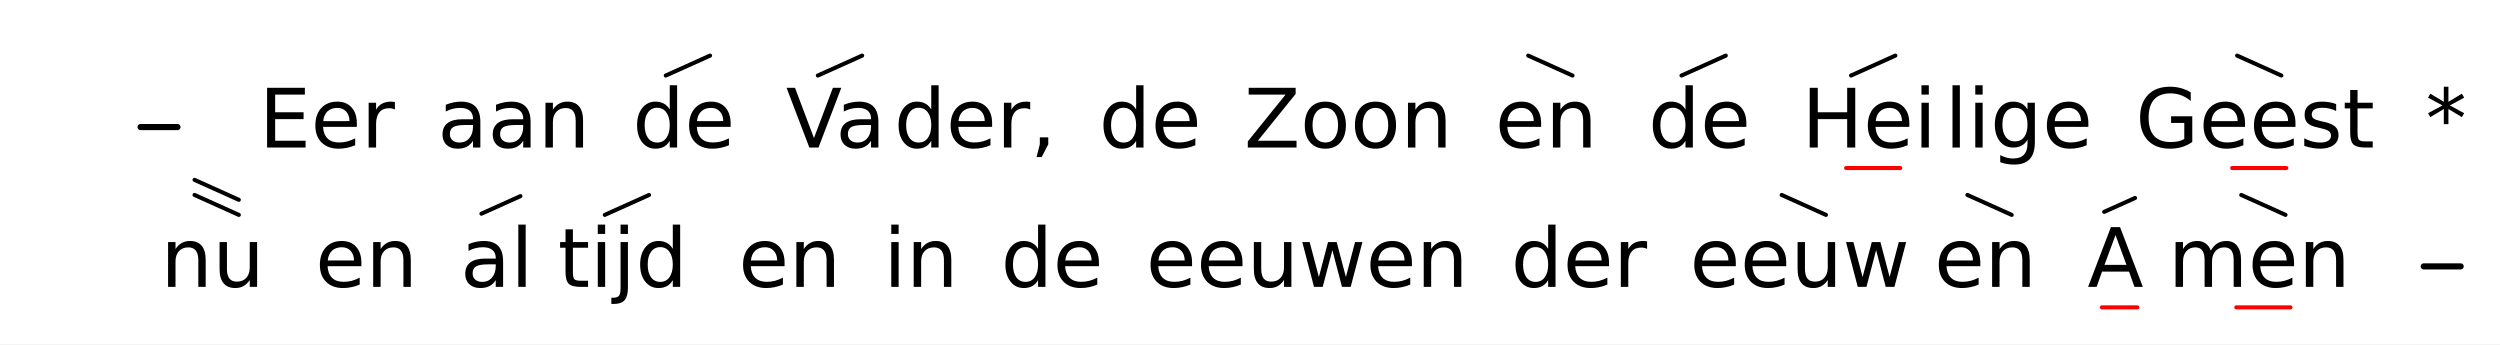
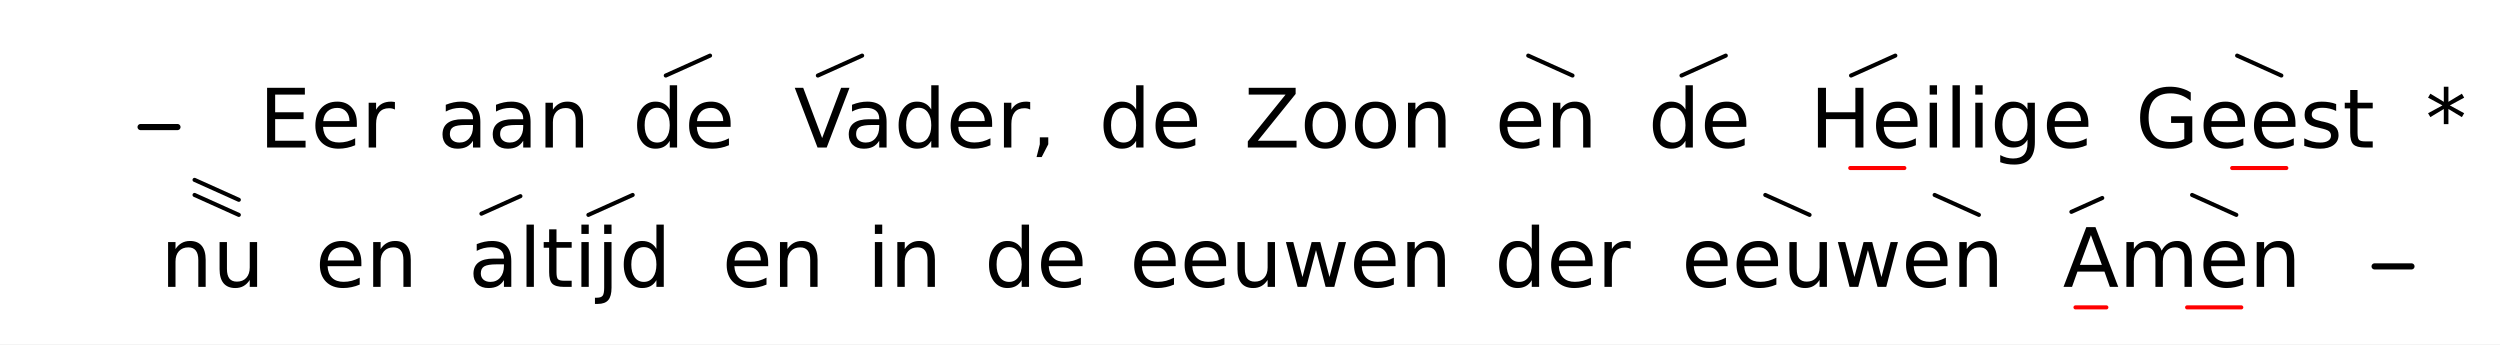
<svg xmlns="http://www.w3.org/2000/svg" class="vsa-svg" width="610" height="84" viewBox="0 0 610 84">
  <rect width="100%" height="100%" fill="white" />
  <g class="vsa-score">
    <g class="vsa-line" data-vsa-line="1">
      <g class="vsa-unit vsa-pitch-marker" data-vsa-unit="2">
        <line class="vsa-pitch-marker-dash" x1="34.30" y1="31.00" x2="43.30" y2="31.00" stroke="black" stroke-width="1.50" stroke-linecap="round" />
      </g>
      <g class="vsa-unit vsa-unit-text" data-vsa-unit="4">
        <text class="vsa-text vsa-free-text" x="63.20" y="36.00" xml:space="preserve" font-family="DejaVu Sans" font-size="20.00">Eer</text>
      </g>
      <g class="vsa-unit vsa-unit-text" data-vsa-unit="6">
        <text class="vsa-text vsa-free-text" x="106.77" y="36.00" xml:space="preserve" font-family="DejaVu Sans" font-size="20.00">aan</text>
      </g>
      <g class="vsa-unit vsa-unit-scope" data-vsa-unit="8">
        <text class="vsa-text vsa-sung-text" x="154.34" y="36.00" xml:space="preserve" font-family="DejaVu Sans" font-size="20.00">de</text>
        <g class="vsa-glyph-group vsa-upper-glyphs">
          <line class="vsa-glyph vsa-upper-glyph vsa-glyph-rise" x1="162.45" y1="18.43" x2="173.25" y2="13.57" stroke="black" stroke-width="1.00" stroke-linecap="round" />
        </g>
        <g class="vsa-glyph-group vsa-lower-glyphs">
</g>
      </g>
      <g class="vsa-unit vsa-unit-scope" data-vsa-unit="10">
-         <text class="vsa-text vsa-sung-text" x="191.76" y="36.00" xml:space="preserve" font-family="DejaVu Sans" font-size="20.00">Va</text>
+         <text class="vsa-text vsa-sung-text" x="193.76" y="36.00" xml:space="preserve" font-family="DejaVu Sans" font-size="20.00">Va</text>
        <g class="vsa-glyph-group vsa-upper-glyphs">
          <line class="vsa-glyph vsa-upper-glyph vsa-glyph-rise" x1="199.56" y1="18.43" x2="210.36" y2="13.57" stroke="black" stroke-width="1.00" stroke-linecap="round" />
        </g>
        <g class="vsa-glyph-group vsa-lower-glyphs">
</g>
      </g>
      <g class="vsa-unit vsa-unit-text" data-vsa-unit="11">
        <text class="vsa-text vsa-free-text" x="218.15" y="36.00" xml:space="preserve" font-family="DejaVu Sans" font-size="20.00">der,</text>
      </g>
      <g class="vsa-unit vsa-unit-text" data-vsa-unit="13">
        <text class="vsa-text vsa-free-text" x="268.14" y="36.00" xml:space="preserve" font-family="DejaVu Sans" font-size="20.00">de</text>
      </g>
      <g class="vsa-unit vsa-unit-text" data-vsa-unit="15">
        <text class="vsa-text vsa-free-text" x="303.56" y="36.00" xml:space="preserve" font-family="DejaVu Sans" font-size="20.00">Zoon</text>
      </g>
      <g class="vsa-unit vsa-unit-scope" data-vsa-unit="17">
        <text class="vsa-text vsa-sung-text" x="364.80" y="36.00" xml:space="preserve" font-family="DejaVu Sans" font-size="20.00">en</text>
        <g class="vsa-glyph-group vsa-upper-glyphs">
          <line class="vsa-glyph vsa-upper-glyph vsa-glyph-fall" x1="372.89" y1="13.57" x2="383.69" y2="18.43" stroke="black" stroke-width="1.00" stroke-linecap="round" />
        </g>
        <g class="vsa-glyph-group vsa-lower-glyphs">
</g>
      </g>
      <g class="vsa-unit vsa-unit-scope" data-vsa-unit="19">
        <text class="vsa-text vsa-sung-text" x="402.18" y="36.00" xml:space="preserve" font-family="DejaVu Sans" font-size="20.00">de</text>
        <g class="vsa-glyph-group vsa-upper-glyphs">
          <line class="vsa-glyph vsa-upper-glyph vsa-glyph-rise" x1="410.29" y1="18.43" x2="421.09" y2="13.57" stroke="black" stroke-width="1.00" stroke-linecap="round" />
        </g>
        <g class="vsa-glyph-group vsa-lower-glyphs">
</g>
      </g>
      <g class="vsa-unit vsa-unit-scope" data-vsa-unit="21">
-         <text class="vsa-text vsa-sung-text" x="439.60" y="36.00" xml:space="preserve" font-family="DejaVu Sans" font-size="20.00">Hei</text>
+         <text class="vsa-text vsa-sung-text" x="441.60" y="36.00" xml:space="preserve" font-family="DejaVu Sans" font-size="20.00">Hei</text>
        <g class="vsa-glyph-group vsa-upper-glyphs">
          <line class="vsa-glyph vsa-upper-glyph vsa-glyph-rise" x1="451.66" y1="18.43" x2="462.46" y2="13.57" stroke="black" stroke-width="1.00" stroke-linecap="round" />
        </g>
        <g class="vsa-glyph-group vsa-lower-glyphs">
-           <line class="vsa-glyph vsa-lower-glyph vsa-glyph-length" x1="450.46" y1="41.00" x2="463.66" y2="41.00" stroke="red" stroke-width="1.00" stroke-linecap="round" />
+           <line class="vsa-glyph vsa-lower-glyph vsa-glyph-length" x1="451.46" y1="41.00" x2="464.66" y2="41.00" stroke="red" stroke-width="1.00" stroke-linecap="round" />
        </g>
      </g>
      <g class="vsa-unit vsa-unit-text" data-vsa-unit="22">
        <text class="vsa-text vsa-free-text" x="474.52" y="36.00" xml:space="preserve" font-family="DejaVu Sans" font-size="20.00">lige</text>
      </g>
      <g class="vsa-unit vsa-unit-scope" data-vsa-unit="24">
        <text class="vsa-text vsa-sung-text" x="521.06" y="36.00" xml:space="preserve" font-family="DejaVu Sans" font-size="20.00">Geest</text>
        <g class="vsa-glyph-group vsa-upper-glyphs">
          <line class="vsa-glyph vsa-upper-glyph vsa-glyph-fall" x1="545.86" y1="13.57" x2="556.65" y2="18.43" stroke="black" stroke-width="1.00" stroke-linecap="round" />
        </g>
        <g class="vsa-glyph-group vsa-lower-glyphs">
          <line class="vsa-glyph vsa-lower-glyph vsa-glyph-length" x1="544.65" y1="41.00" x2="557.86" y2="41.00" stroke="red" stroke-width="1.00" stroke-linecap="round" />
        </g>
      </g>
      <g class="vsa-unit vsa-unit-text" data-vsa-unit="26">
        <text class="vsa-text vsa-free-text" x="591.85" y="36.00" xml:space="preserve" font-family="DejaVu Sans" font-size="20.00">*</text>
      </g>
    </g>
    <g class="vsa-line" data-vsa-line="2">
      <g class="vsa-unit vsa-unit-scope" data-vsa-unit="2">
        <text class="vsa-text vsa-sung-text" x="39.20" y="70.00" xml:space="preserve" font-family="DejaVu Sans" font-size="20.00">nu</text>
        <g class="vsa-glyph-group vsa-upper-glyphs">
          <line class="vsa-glyph vsa-upper-glyph vsa-glyph-fall" x1="47.47" y1="47.57" x2="58.27" y2="52.43" stroke="black" stroke-width="1.00" stroke-linecap="round" />
          <line class="vsa-glyph vsa-upper-glyph vsa-glyph-fall" x1="47.47" y1="43.89" x2="58.27" y2="48.75" stroke="black" stroke-width="1.00" stroke-linecap="round" />
        </g>
        <g class="vsa-glyph-group vsa-lower-glyphs">
</g>
      </g>
      <g class="vsa-unit vsa-unit-text" data-vsa-unit="4">
        <text class="vsa-text vsa-free-text" x="76.94" y="70.00" xml:space="preserve" font-family="DejaVu Sans" font-size="20.00">en</text>
      </g>
      <g class="vsa-unit vsa-unit-scope" data-vsa-unit="6">
-         <text class="vsa-text vsa-sung-text" x="112.32" y="70.00" xml:space="preserve" font-family="DejaVu Sans" font-size="20.00">al</text>
+         <text class="vsa-text vsa-sung-text" x="114.32" y="70.00" xml:space="preserve" font-family="DejaVu Sans" font-size="20.00">al</text>
        <g class="vsa-glyph-group vsa-upper-glyphs">
          <line class="vsa-glyph vsa-upper-glyph vsa-glyph-rise" x1="117.47" y1="52.14" x2="126.98" y2="47.86" stroke="black" stroke-width="1.00" stroke-linecap="round" />
        </g>
        <g class="vsa-glyph-group vsa-lower-glyphs">
</g>
      </g>
      <g class="vsa-unit vsa-unit-scope" data-vsa-unit="7">
-         <text class="vsa-text vsa-sung-text" x="136.13" y="70.00" xml:space="preserve" font-family="DejaVu Sans" font-size="20.00">tijd</text>
+         <text class="vsa-text vsa-sung-text" x="132.13" y="70.00" xml:space="preserve" font-family="DejaVu Sans" font-size="20.00">tijd</text>
        <g class="vsa-glyph-group vsa-upper-glyphs">
-           <line class="vsa-glyph vsa-upper-glyph vsa-glyph-rise" x1="147.57" y1="52.43" x2="158.37" y2="47.57" stroke="black" stroke-width="1.00" stroke-linecap="round" />
+           <line class="vsa-glyph vsa-upper-glyph vsa-glyph-rise" x1="143.57" y1="52.43" x2="154.37" y2="47.57" stroke="black" stroke-width="1.00" stroke-linecap="round" />
        </g>
        <g class="vsa-glyph-group vsa-lower-glyphs">
</g>
      </g>
      <g class="vsa-unit vsa-unit-text" data-vsa-unit="9">
-         <text class="vsa-text vsa-free-text" x="180.20" y="70.00" xml:space="preserve" font-family="DejaVu Sans" font-size="20.00">en</text>
+         <text class="vsa-text vsa-free-text" x="176.20" y="70.00" xml:space="preserve" font-family="DejaVu Sans" font-size="20.00">en</text>
      </g>
      <g class="vsa-unit vsa-unit-text" data-vsa-unit="11">
-         <text class="vsa-text vsa-free-text" x="215.58" y="70.00" xml:space="preserve" font-family="DejaVu Sans" font-size="20.00">in</text>
+         <text class="vsa-text vsa-free-text" x="211.58" y="70.00" xml:space="preserve" font-family="DejaVu Sans" font-size="20.00">in</text>
      </g>
      <g class="vsa-unit vsa-unit-text" data-vsa-unit="13">
-         <text class="vsa-text vsa-free-text" x="244.21" y="70.00" xml:space="preserve" font-family="DejaVu Sans" font-size="20.00">de</text>
+         <text class="vsa-text vsa-free-text" x="240.21" y="70.00" xml:space="preserve" font-family="DejaVu Sans" font-size="20.00">de</text>
      </g>
      <g class="vsa-unit vsa-unit-text" data-vsa-unit="15">
-         <text class="vsa-text vsa-free-text" x="279.63" y="70.00" xml:space="preserve" font-family="DejaVu Sans" font-size="20.00">eeuwen</text>
+         <text class="vsa-text vsa-free-text" x="275.63" y="70.00" xml:space="preserve" font-family="DejaVu Sans" font-size="20.00">eeuwen</text>
      </g>
      <g class="vsa-unit vsa-unit-text" data-vsa-unit="17">
-         <text class="vsa-text vsa-free-text" x="368.67" y="70.00" xml:space="preserve" font-family="DejaVu Sans" font-size="20.00">der</text>
+         <text class="vsa-text vsa-free-text" x="364.67" y="70.00" xml:space="preserve" font-family="DejaVu Sans" font-size="20.00">der</text>
      </g>
      <g class="vsa-unit vsa-unit-scope" data-vsa-unit="19">
-         <text class="vsa-text vsa-sung-text" x="412.30" y="70.00" xml:space="preserve" font-family="DejaVu Sans" font-size="20.00">eeuw</text>
+         <text class="vsa-text vsa-sung-text" x="410.30" y="70.00" xml:space="preserve" font-family="DejaVu Sans" font-size="20.00">eeuw</text>
        <g class="vsa-glyph-group vsa-upper-glyphs">
-           <line class="vsa-glyph vsa-upper-glyph vsa-glyph-fall" x1="434.73" y1="47.57" x2="445.53" y2="52.43" stroke="black" stroke-width="1.00" stroke-linecap="round" />
+           <line class="vsa-glyph vsa-upper-glyph vsa-glyph-fall" x1="430.73" y1="47.57" x2="441.53" y2="52.43" stroke="black" stroke-width="1.00" stroke-linecap="round" />
        </g>
        <g class="vsa-glyph-group vsa-lower-glyphs">
</g>
      </g>
      <g class="vsa-unit vsa-unit-scope" data-vsa-unit="20">
-         <text class="vsa-text vsa-sung-text" x="471.96" y="70.00" xml:space="preserve" font-family="DejaVu Sans" font-size="20.00">en</text>
+         <text class="vsa-text vsa-sung-text" x="463.96" y="70.00" xml:space="preserve" font-family="DejaVu Sans" font-size="20.00">en</text>
        <g class="vsa-glyph-group vsa-upper-glyphs">
-           <line class="vsa-glyph vsa-upper-glyph vsa-glyph-fall" x1="480.05" y1="47.57" x2="490.85" y2="52.43" stroke="black" stroke-width="1.00" stroke-linecap="round" />
+           <line class="vsa-glyph vsa-upper-glyph vsa-glyph-fall" x1="472.05" y1="47.57" x2="482.85" y2="52.43" stroke="black" stroke-width="1.00" stroke-linecap="round" />
        </g>
        <g class="vsa-glyph-group vsa-lower-glyphs">
</g>
      </g>
      <g class="vsa-unit vsa-unit-scope" data-vsa-unit="22">
-         <text class="vsa-text vsa-sung-text" x="509.34" y="70.00" xml:space="preserve" font-family="DejaVu Sans" font-size="20.00">A</text>
+         <text class="vsa-text vsa-sung-text" x="503.34" y="70.00" xml:space="preserve" font-family="DejaVu Sans" font-size="20.00">A</text>
        <g class="vsa-glyph-group vsa-upper-glyphs">
-           <line class="vsa-glyph vsa-upper-glyph vsa-glyph-rise" x1="513.42" y1="51.69" x2="520.95" y2="48.31" stroke="black" stroke-width="1.00" stroke-linecap="round" />
+           <line class="vsa-glyph vsa-upper-glyph vsa-glyph-rise" x1="505.42" y1="51.69" x2="512.95" y2="48.31" stroke="black" stroke-width="1.00" stroke-linecap="round" />
        </g>
        <g class="vsa-glyph-group vsa-lower-glyphs">
-           <line class="vsa-glyph vsa-lower-glyph vsa-glyph-length" x1="512.87" y1="75.00" x2="521.50" y2="75.00" stroke="red" stroke-width="1.00" stroke-linecap="round" />
+           <line class="vsa-glyph vsa-lower-glyph vsa-glyph-length" x1="506.42" y1="75.00" x2="513.95" y2="75.00" stroke="red" stroke-width="1.00" stroke-linecap="round" />
        </g>
      </g>
      <g class="vsa-unit vsa-unit-scope" data-vsa-unit="23">
-         <text class="vsa-text vsa-sung-text" x="529.03" y="70.00" xml:space="preserve" font-family="DejaVu Sans" font-size="20.00">men</text>
+         <text class="vsa-text vsa-sung-text" x="517.03" y="70.00" xml:space="preserve" font-family="DejaVu Sans" font-size="20.00">men</text>
        <g class="vsa-glyph-group vsa-upper-glyphs">
-           <line class="vsa-glyph vsa-upper-glyph vsa-glyph-fall" x1="546.87" y1="47.57" x2="557.66" y2="52.43" stroke="black" stroke-width="1.00" stroke-linecap="round" />
+           <line class="vsa-glyph vsa-upper-glyph vsa-glyph-fall" x1="534.87" y1="47.57" x2="545.66" y2="52.43" stroke="black" stroke-width="1.00" stroke-linecap="round" />
        </g>
        <g class="vsa-glyph-group vsa-lower-glyphs">
-           <line class="vsa-glyph vsa-lower-glyph vsa-glyph-length" x1="545.66" y1="75.00" x2="558.87" y2="75.00" stroke="red" stroke-width="1.00" stroke-linecap="round" />
+           <line class="vsa-glyph vsa-lower-glyph vsa-glyph-length" x1="533.66" y1="75.00" x2="546.87" y2="75.00" stroke="red" stroke-width="1.00" stroke-linecap="round" />
        </g>
      </g>
      <g class="vsa-unit vsa-pitch-marker" data-vsa-unit="25">
-         <line class="vsa-pitch-marker-dash" x1="591.40" y1="65.00" x2="600.40" y2="65.00" stroke="black" stroke-width="1.50" stroke-linecap="round" />
+         <line class="vsa-pitch-marker-dash" x1="579.40" y1="65.00" x2="588.40" y2="65.00" stroke="black" stroke-width="1.50" stroke-linecap="round" />
      </g>
    </g>
  </g>
</svg>
